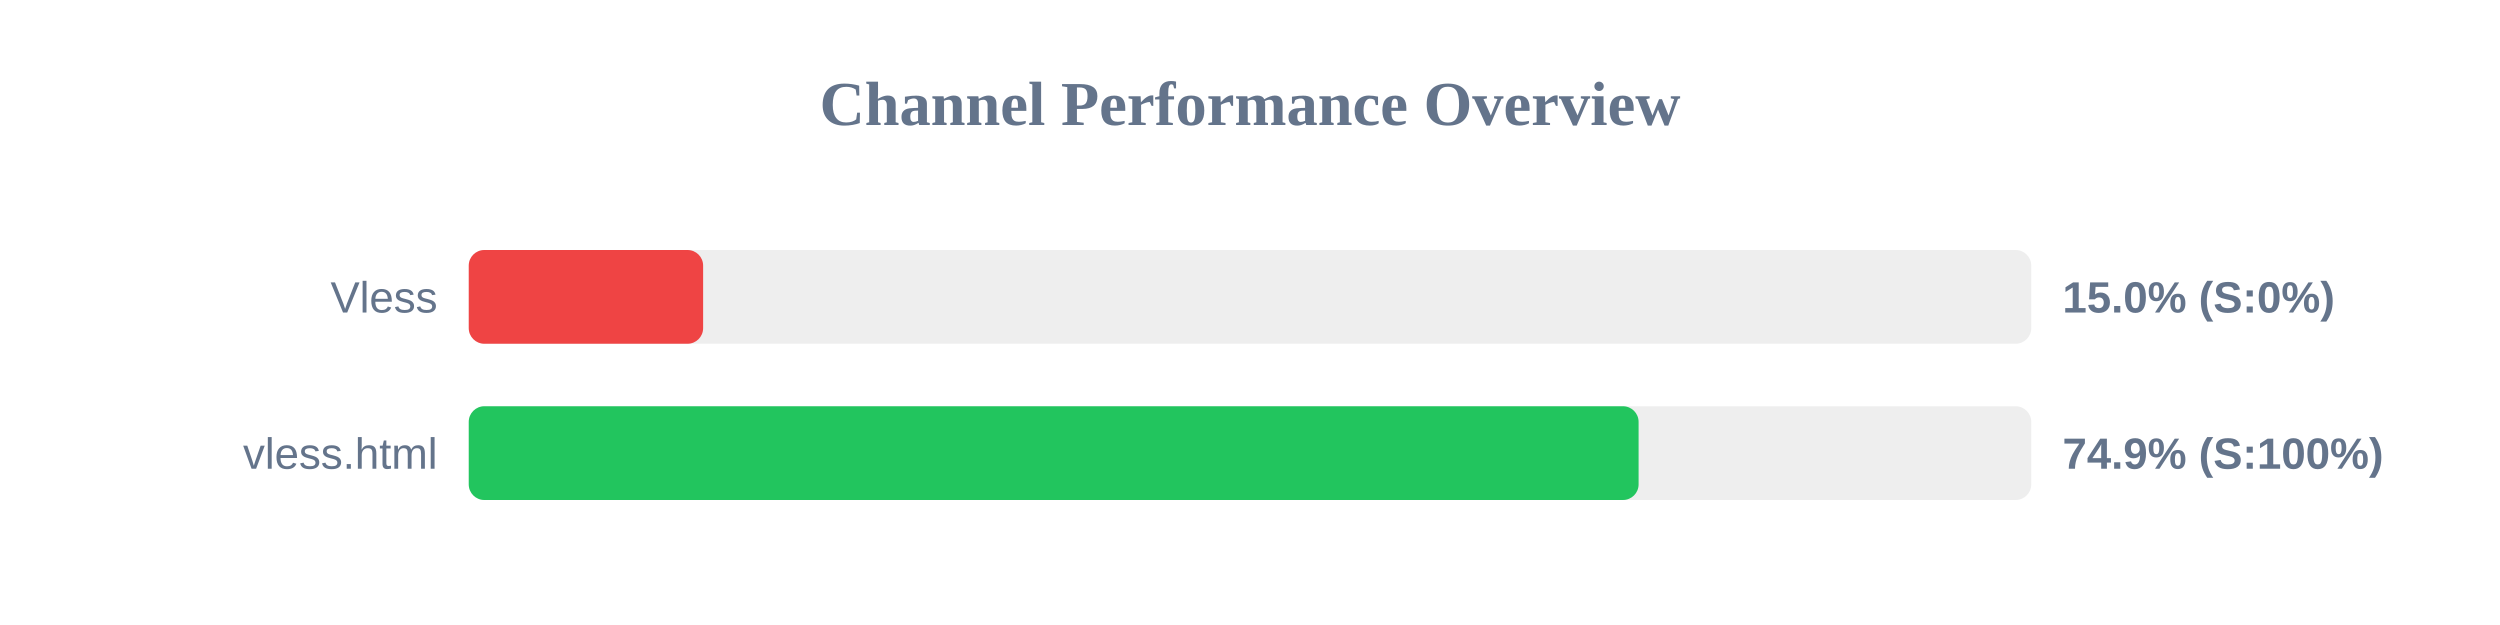
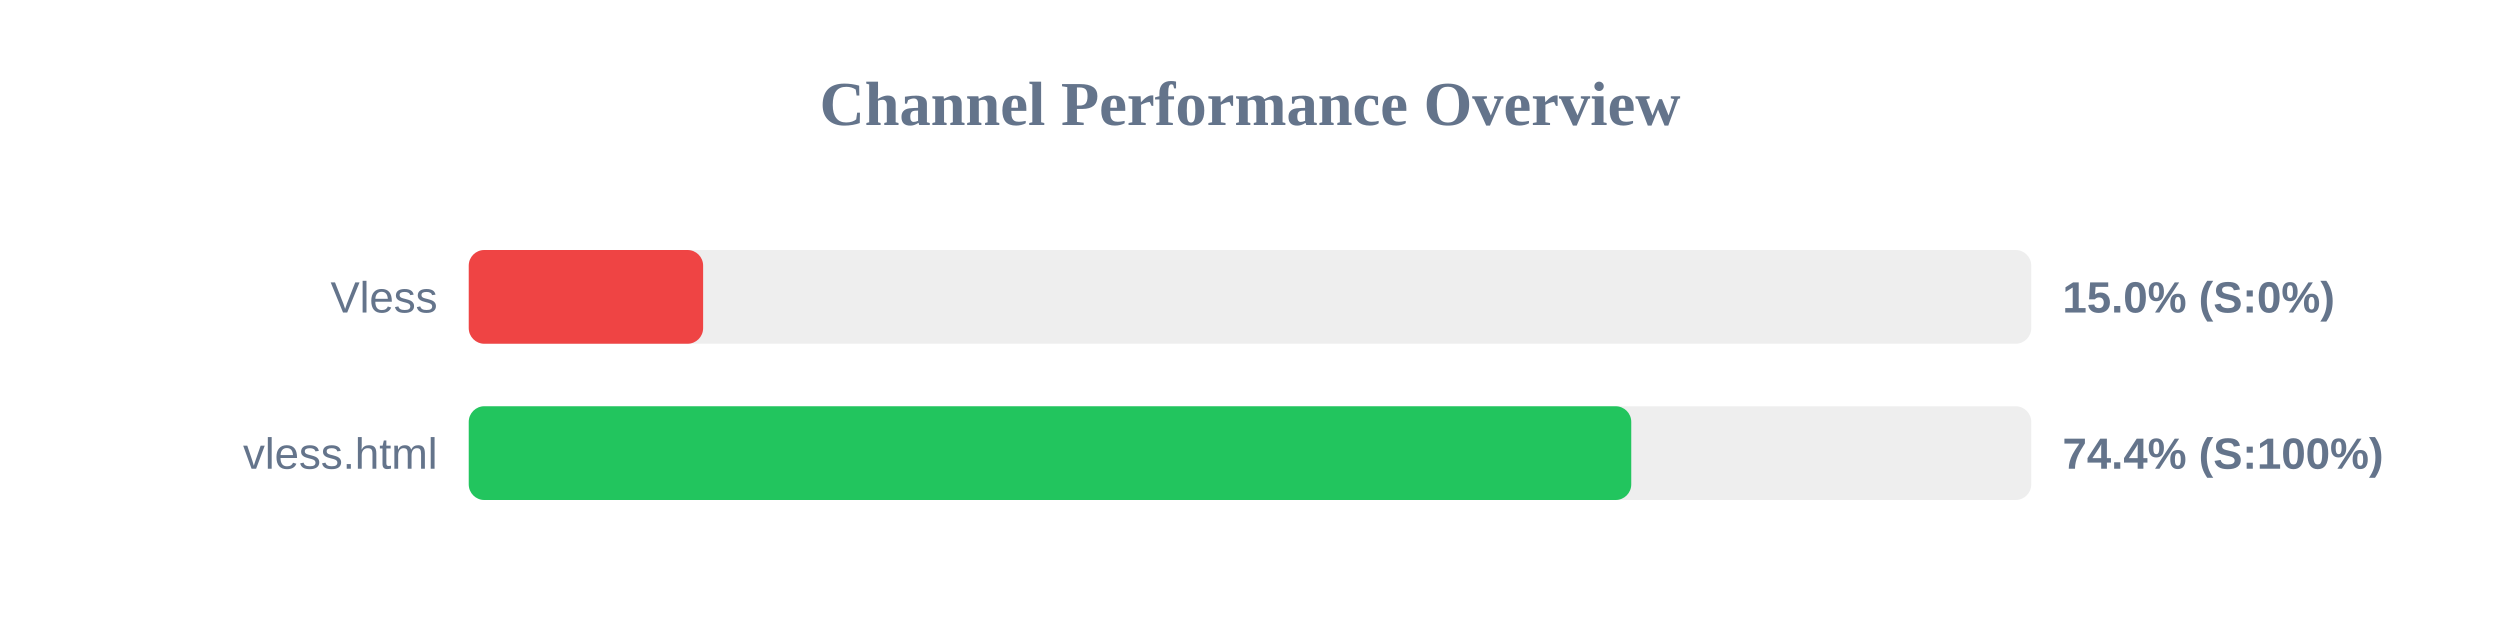
<svg xmlns="http://www.w3.org/2000/svg" width="800" height="200" version="1.1">
  <style>
        .row { font: 14px Arial; fill: #64748b; }
        .score { font: bold 14px Arial; fill: #64748b; }
    </style>
  <text x="400" y="40" text-anchor="middle" font-size="20px" font-weight="bold" fill="#64748b">Channel Performance Overview</text>
  <rect x="150" y="80" width="500" height="30" fill="#eee" rx="5" />
  <rect x="150" y="80" width="75.0" height="30" fill="#ef4444" rx="5" />
  <text x="140" y="100" text-anchor="end" class="row">Vless</text>
  <text x="660" y="100" text-anchor="start" class="score">15.0% (S:0%)</text>
  <rect x="150" y="130" width="500" height="30" fill="#eee" rx="5" />
-   <rect x="150" y="130" width="374.35" height="30" fill="#22c55e" rx="5" />
+   <rect x="150" y="130" width="372.0" height="30" fill="#22c55e" rx="5" />
  <text x="140" y="150" text-anchor="end" class="row">vless.html</text>
-   <text x="660" y="150" text-anchor="start" class="score">74.9% (S:100%)</text>
+   <text x="660" y="150" text-anchor="start" class="score">74.4% (S:100%)</text>
</svg>
